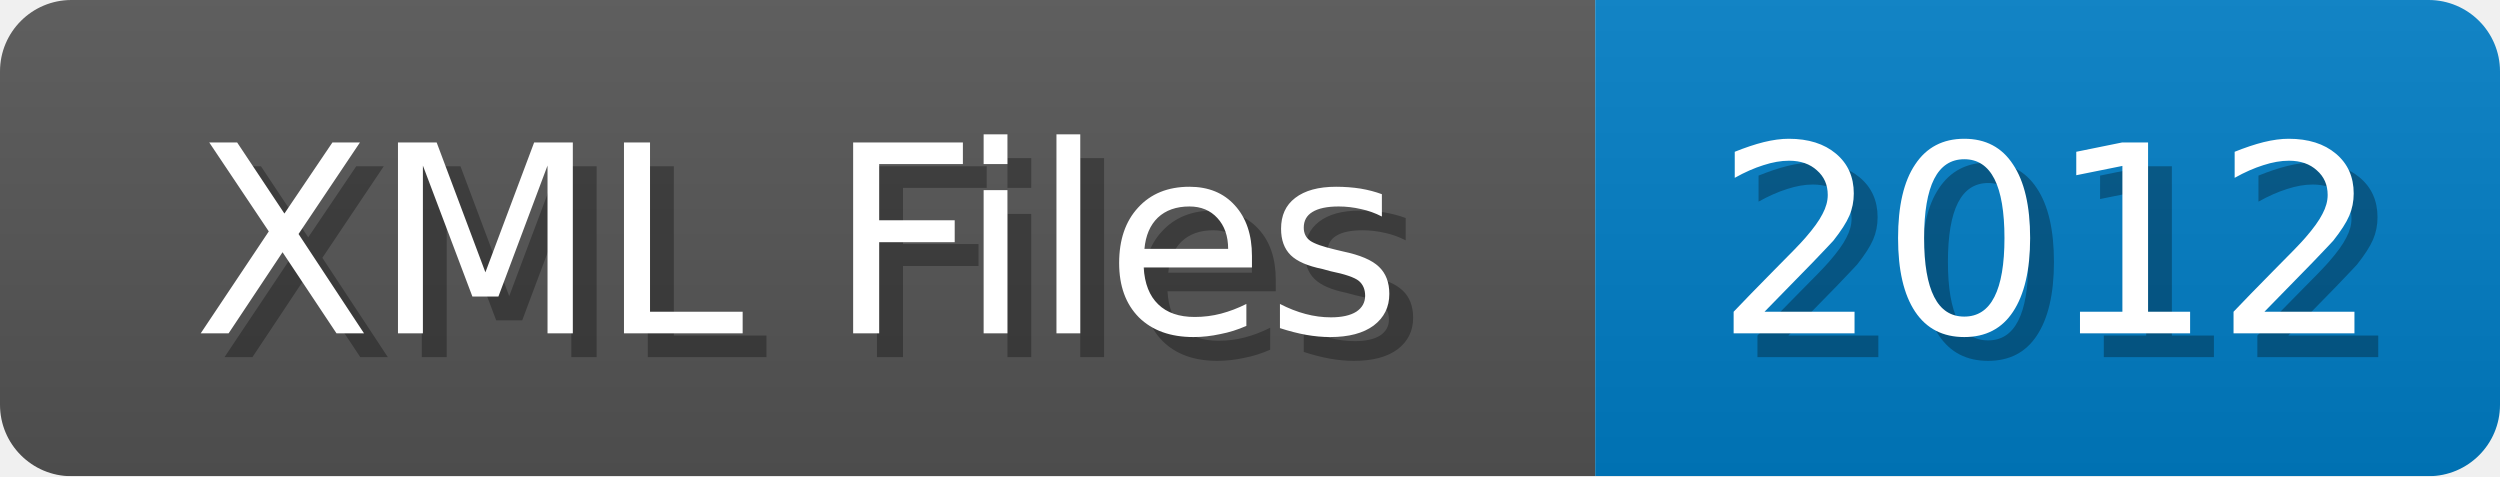
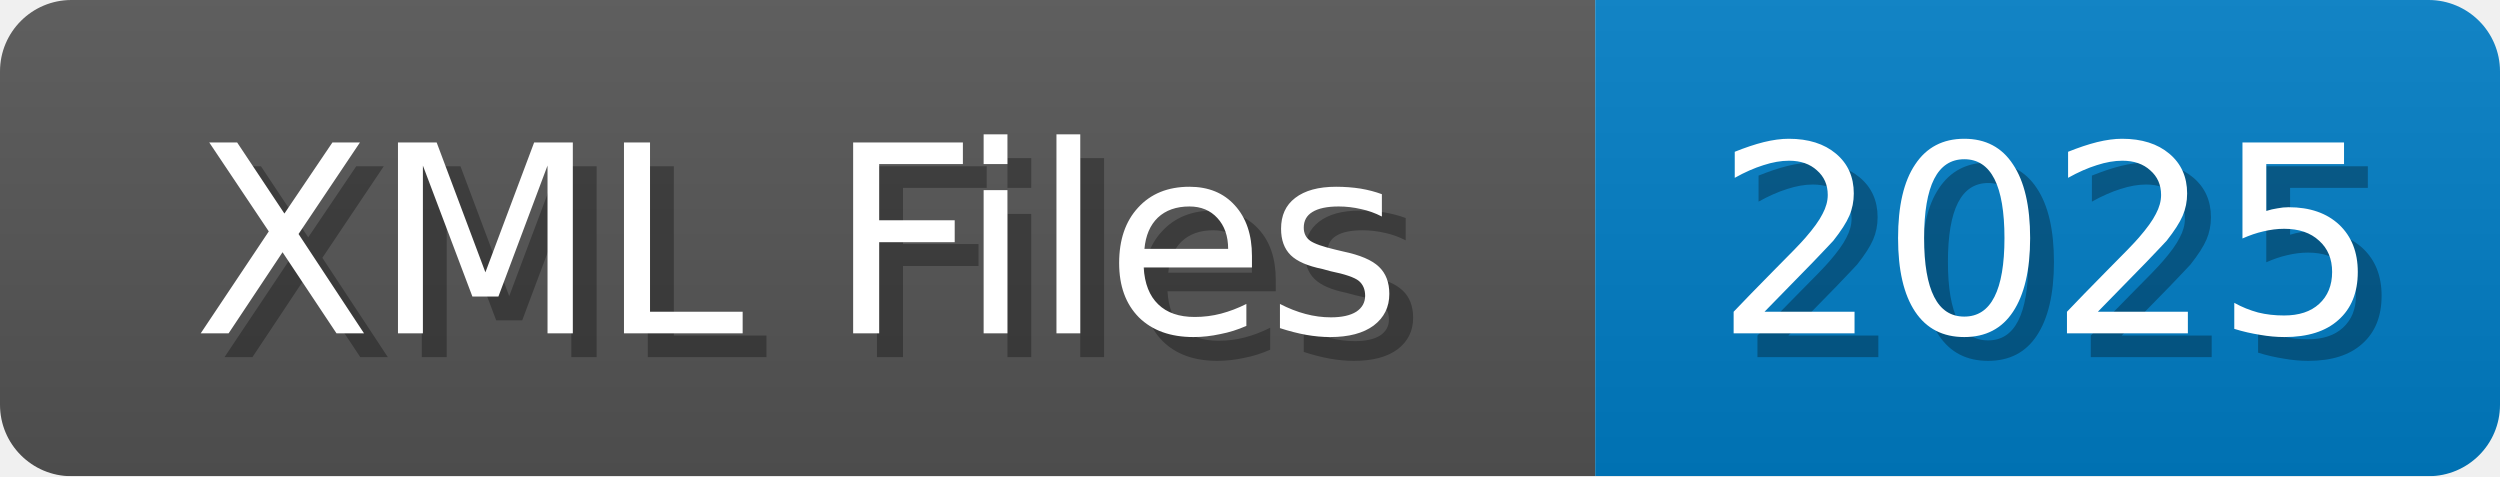
<svg xmlns="http://www.w3.org/2000/svg" width="105" height="20">
  <linearGradient id="b" x2="0" y2="100%">
    <stop offset="0" stop-color="#bbb" stop-opacity=".1" />
    <stop offset="1" stop-opacity=".1" />
  </linearGradient>
  <mask id="anybadge_1">
    <rect width="105" height="20" rx="3" fill="#fff" />
  </mask>
  <g mask="url(#anybadge_1)">
    <path fill="#555" d="M0 0h67v20H0z" />
    <path fill="#007ec6" d="M67 0h38v20H67z" />
    <path fill="url(#b)" d="M0 0h105v20H0z" />
  </g>
  <g fill="#fff" text-anchor="middle" font-family="DejaVu Sans,Verdana,Geneva,sans-serif" font-size="11">
    <text x="34.5" y="15" fill="#010101" fill-opacity=".3">XML Files</text>
    <text x="33.5" y="14">XML Files</text>
  </g>
  <g fill="#fff" text-anchor="middle" font-family="DejaVu Sans,Verdana,Geneva,sans-serif" font-size="11">
-     <text x="87.0" y="15" fill="#010101" fill-opacity=".3">2012</text>
-     <text x="86.0" y="14">2012</text>
+     <text x="87.0" y="15" fill="#010101" fill-opacity=".3">2025</text>
+     <text x="86.0" y="14">2025</text>
  </g>
</svg>
